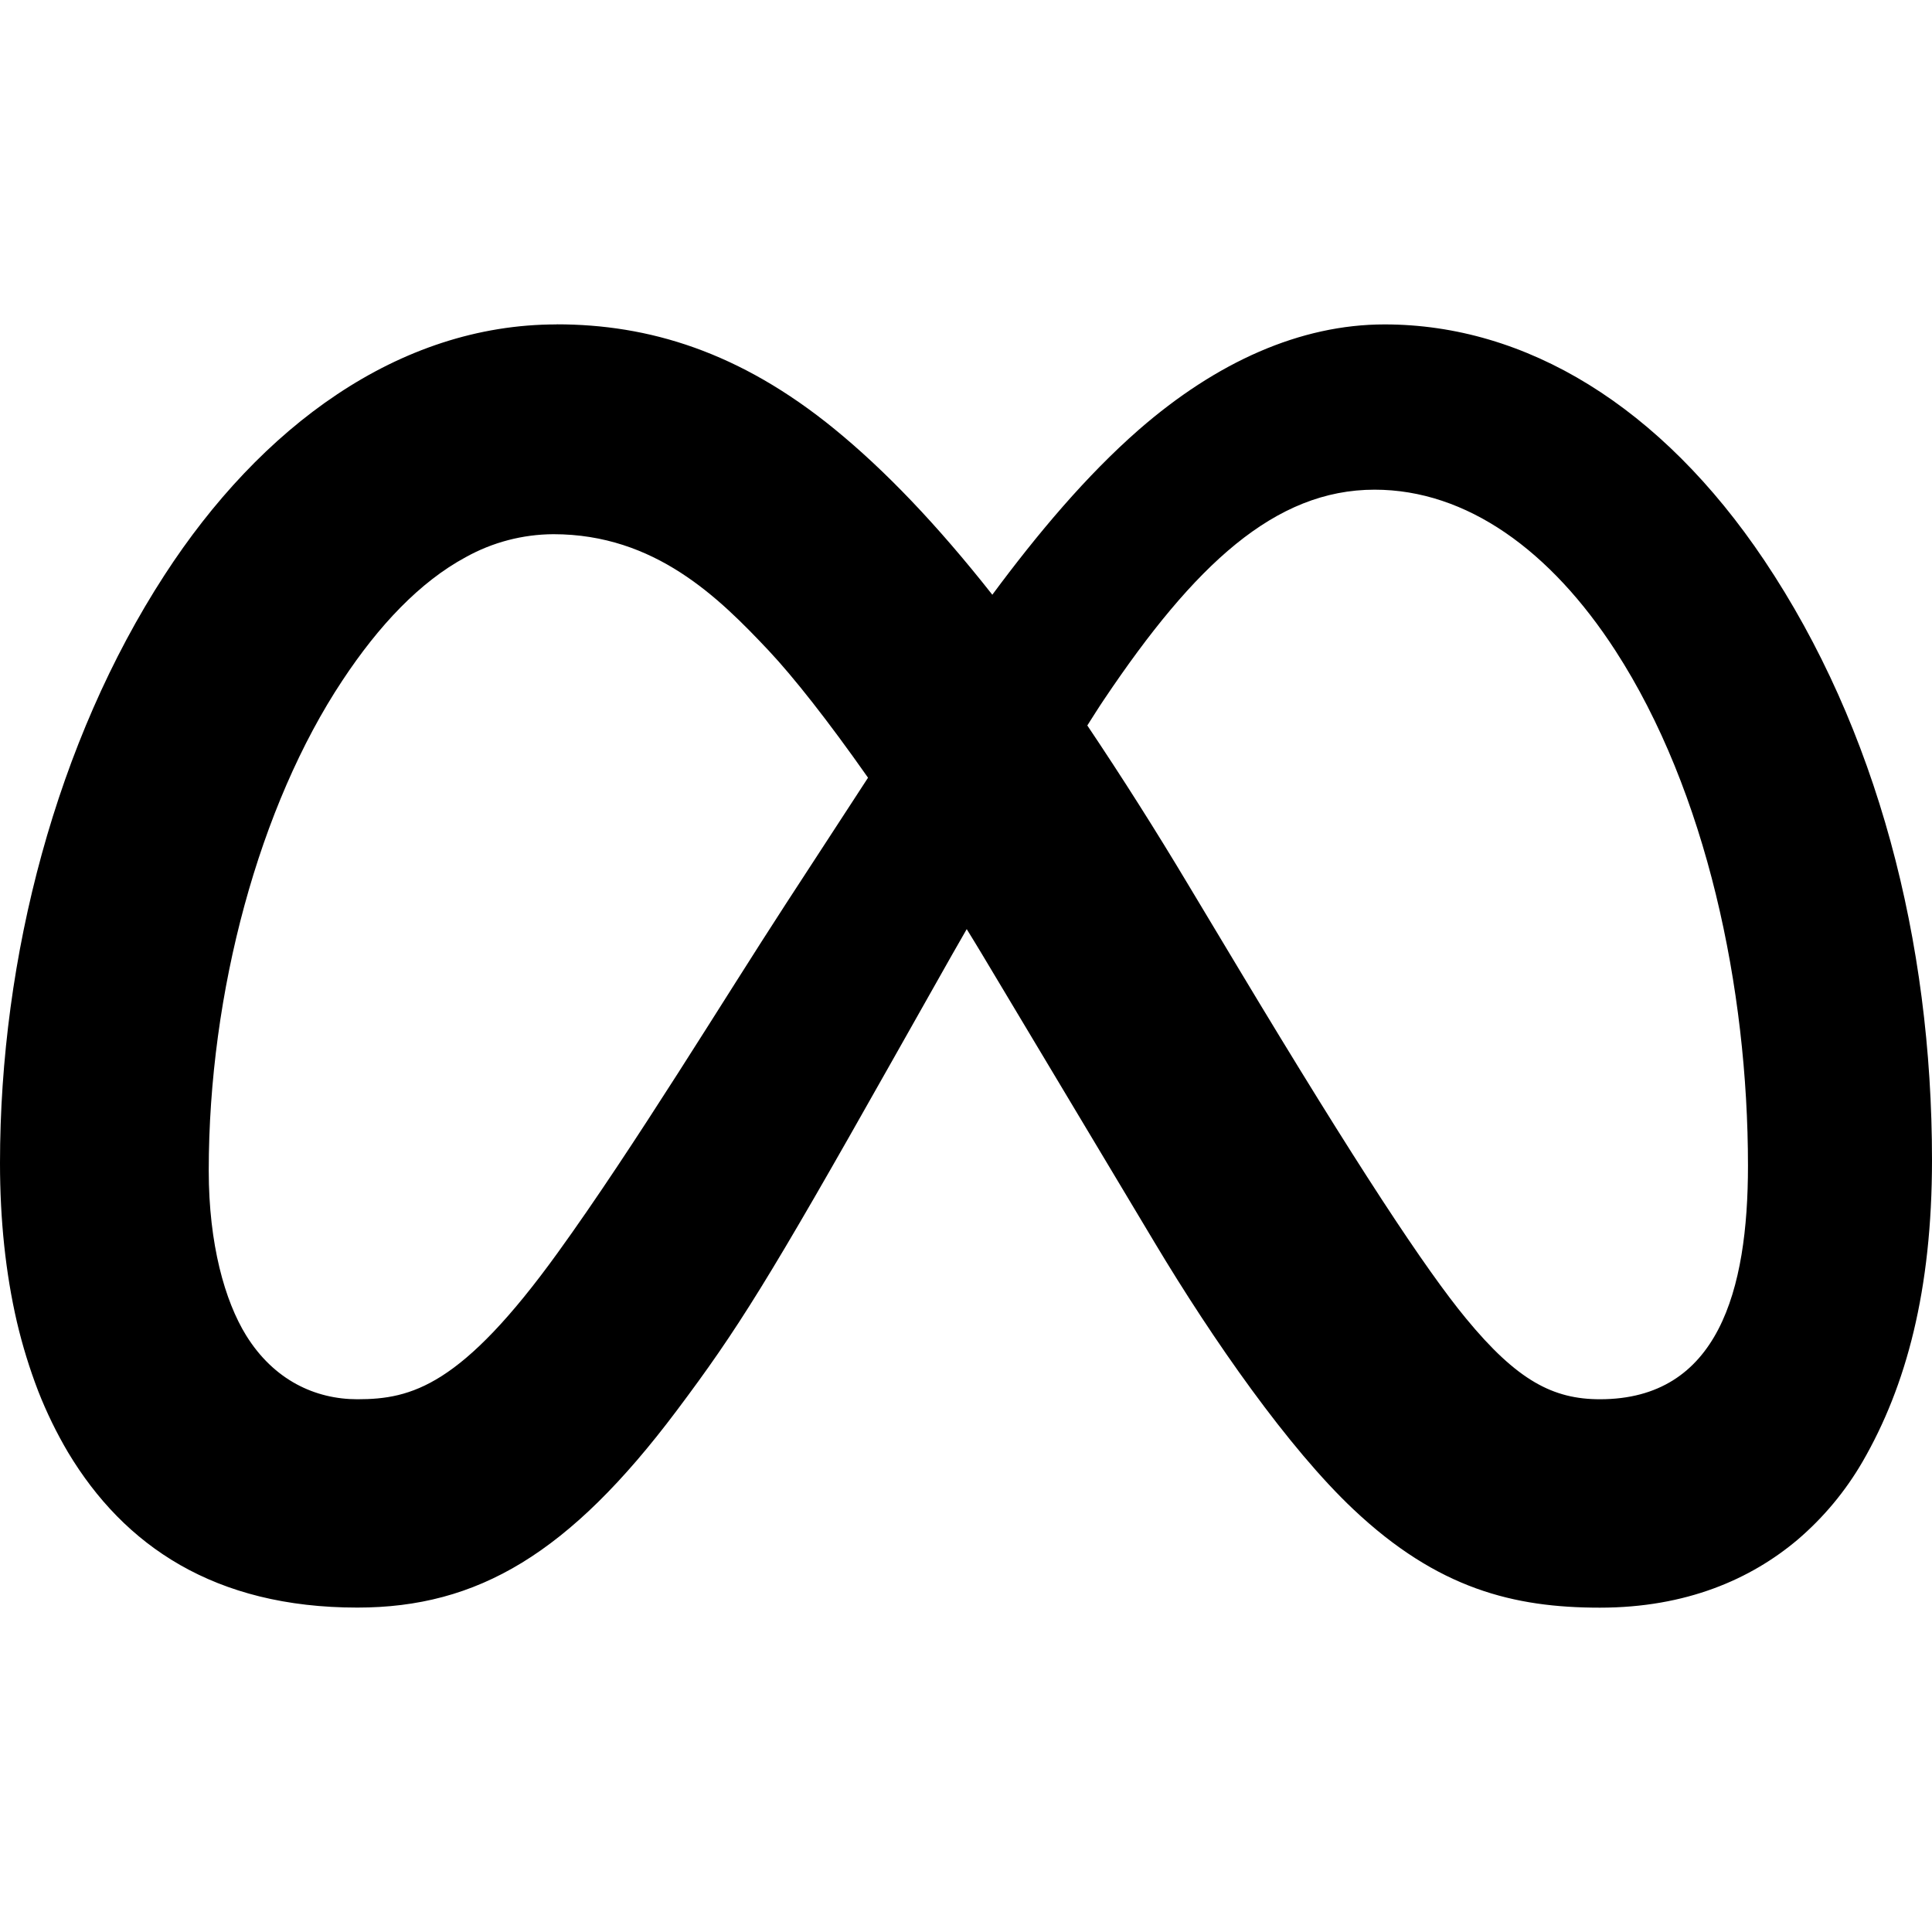
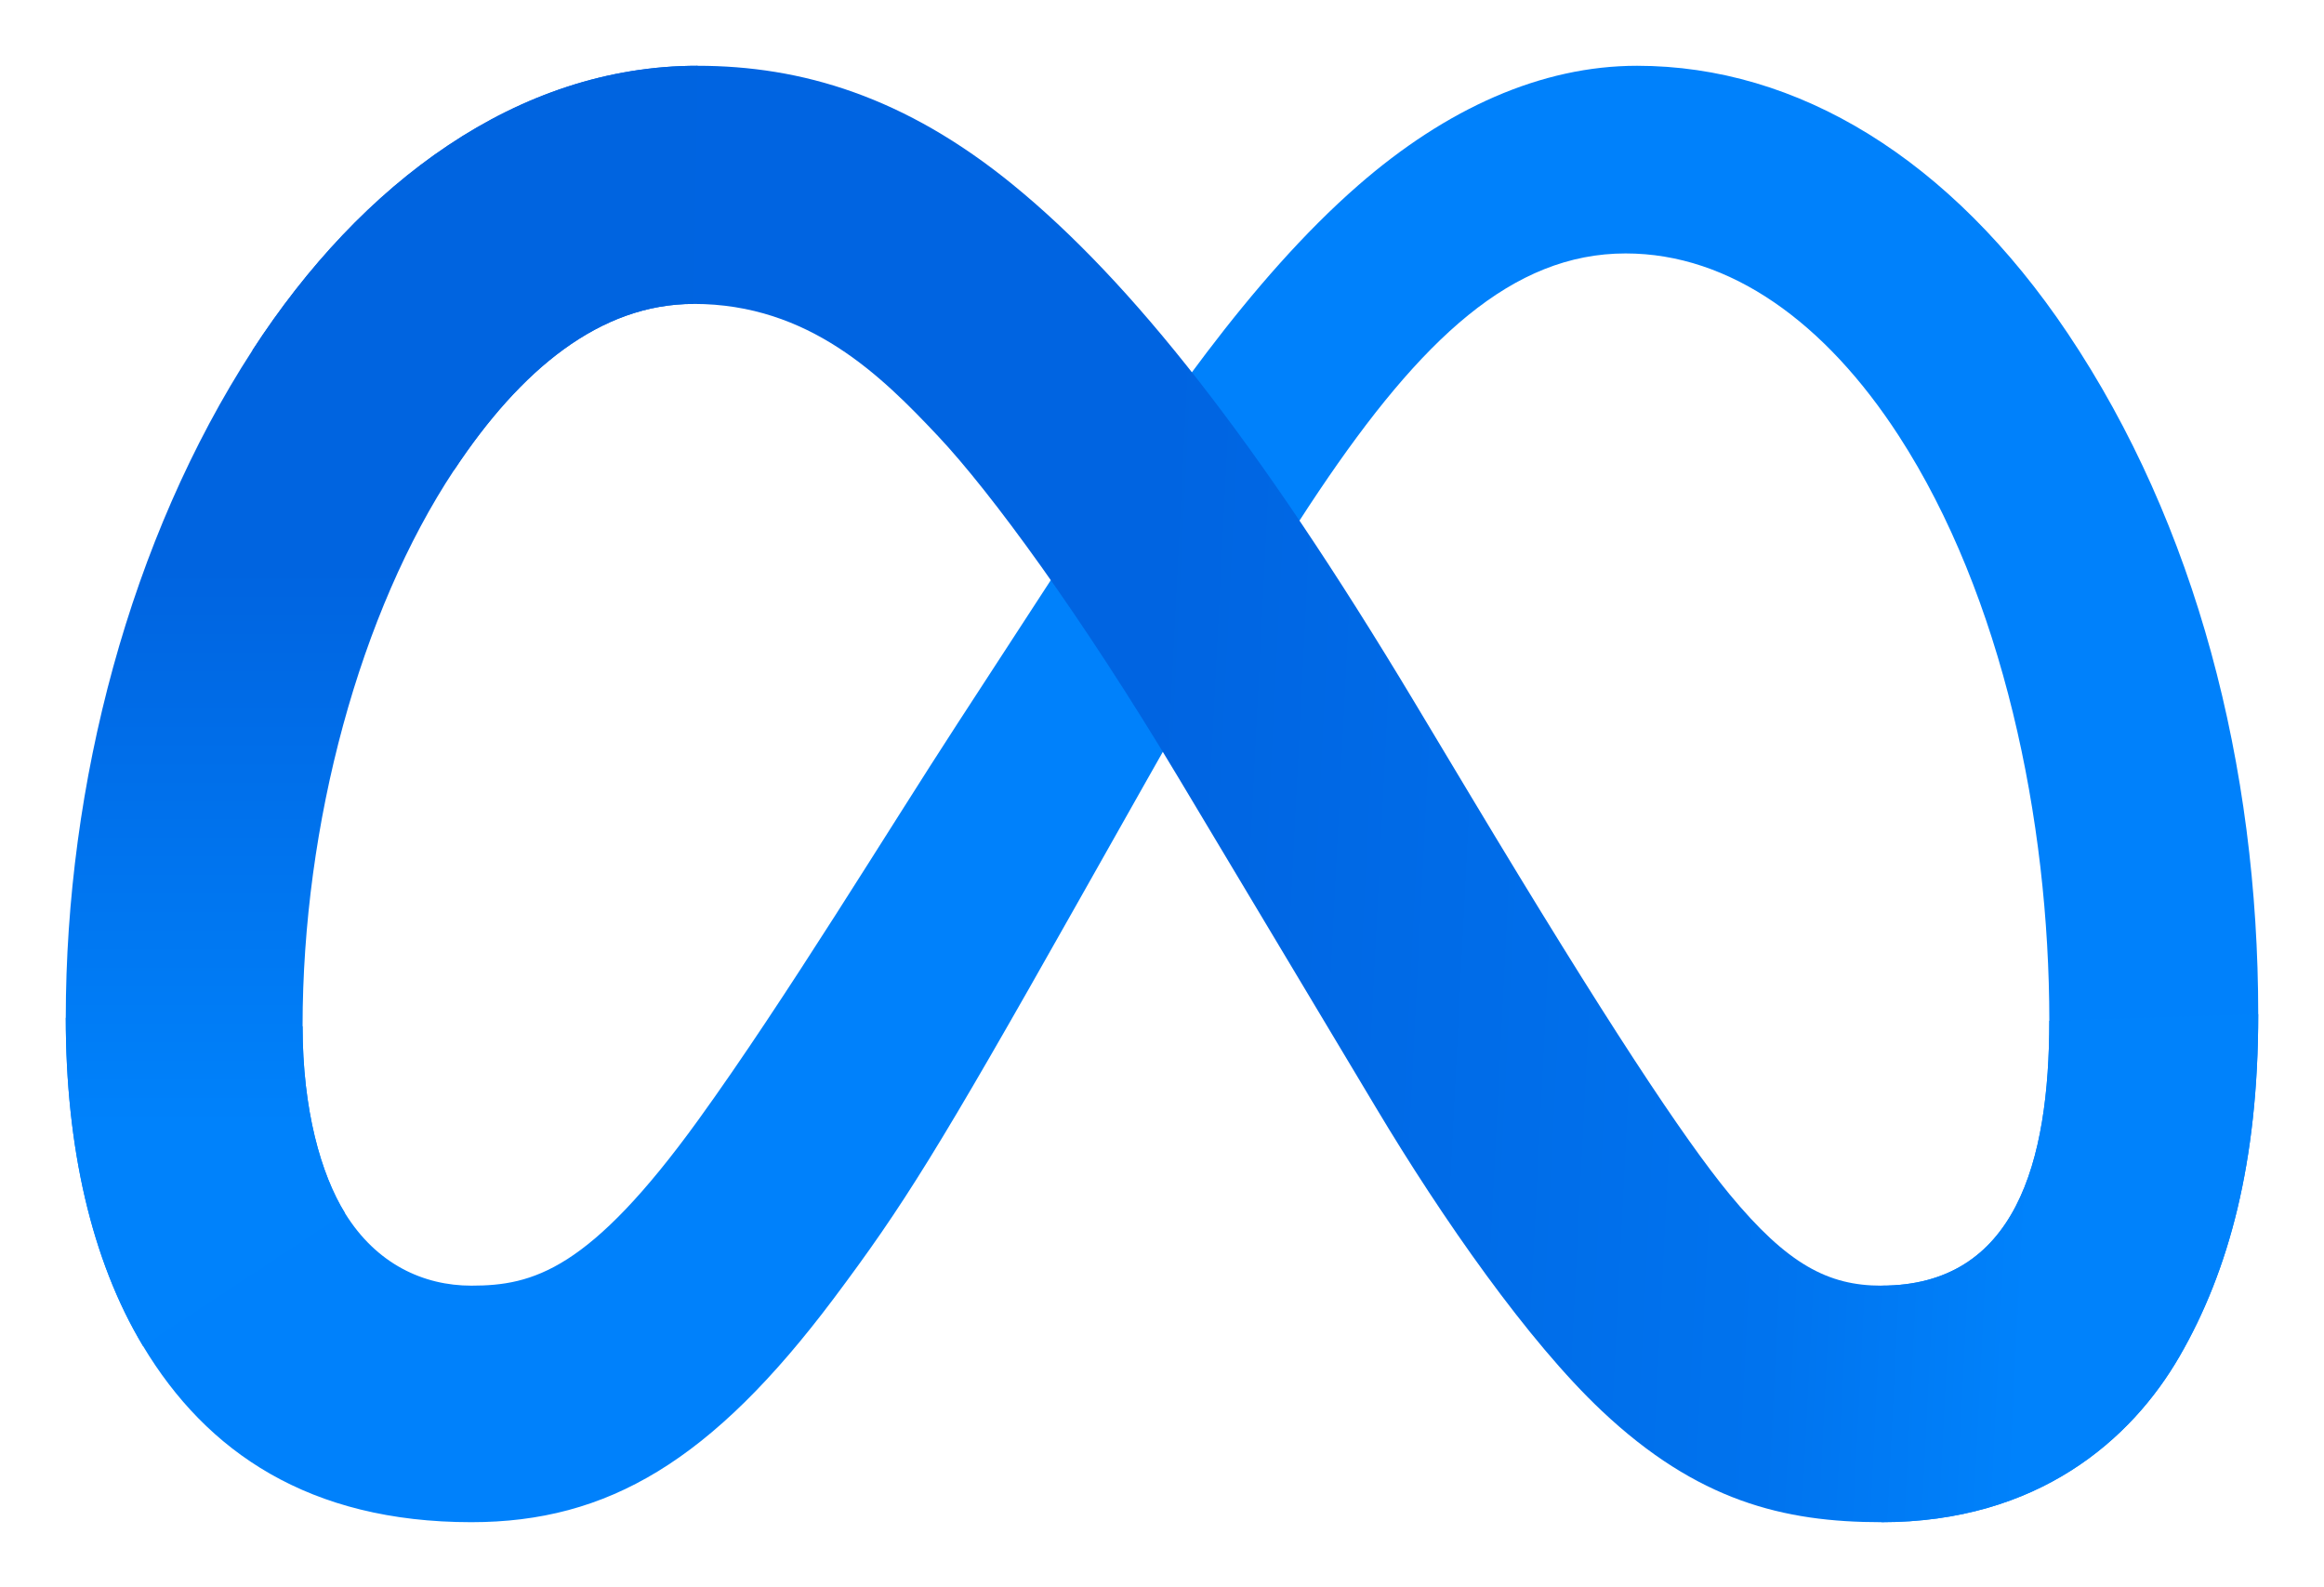
- <svg xmlns="http://www.w3.org/2000/svg" role="img" viewBox="0 0 24 24">
-   <path d="M6.915 4.03c-1.968 0-3.683 1.28-4.871 3.113C.704 9.208 0 11.883 0 14.449c0 .706.07 1.369.21 1.973a6.624 6.624 0 0 0 .265.86 5.297 5.297 0 0 0 .371.761c.696 1.159 1.818 1.927 3.593 1.927 1.497 0 2.633-.671 3.965-2.444.76-1.012 1.144-1.626 2.663-4.32l.756-1.339.186-.325c.061.1.121.196.183.3l2.152 3.595c.724 1.21 1.665 2.556 2.47 3.314 1.046.987 1.992 1.22 3.06 1.22 1.075 0 1.876-.355 2.455-.843a3.743 3.743 0 0 0 .81-.973c.542-.939.861-2.127.861-3.745 0-2.72-.681-5.357-2.084-7.45-1.282-1.912-2.957-2.93-4.716-2.93-1.047 0-2.088.467-3.053 1.308-.652.57-1.257 1.29-1.82 2.05-.69-.875-1.335-1.547-1.958-2.056-1.182-.966-2.315-1.303-3.454-1.303zm10.16 2.053c1.147 0 2.188.758 2.992 1.999 1.132 1.748 1.647 4.195 1.647 6.4 0 1.548-.368 2.9-1.839 2.9-.58 0-1.027-.23-1.664-1.004-.496-.601-1.343-1.878-2.832-4.358l-.617-1.028a44.908 44.908 0 0 0-1.255-1.98c.07-.109.141-.224.211-.327 1.12-1.667 2.118-2.602 3.358-2.602zm-10.201.553c1.265 0 2.058.791 2.675 1.446.307.327.737.871 1.234 1.579l-1.02 1.566c-.757 1.163-1.882 3.017-2.837 4.338-1.191 1.649-1.81 1.817-2.486 1.817-.524 0-1.038-.237-1.383-.794-.263-.426-.464-1.13-.464-2.046 0-2.221.63-4.535 1.66-6.088.454-.687.964-1.226 1.533-1.533a2.264 2.264 0 0 1 1.088-.285z" />
+ <svg xmlns="http://www.w3.org/2000/svg" viewBox="-8.627 -8.627 304.814 208.014" preserveAspectRatio="xMidYMid meet">
+   <defs>
+     <linearGradient id="Grad_Logo1" x1="61" y1="117" x2="259" y2="127" gradientUnits="userSpaceOnUse">
+       <stop style="stop-color:#0064e1" offset="0" />
+       <stop style="stop-color:#0064e1" offset="0.4" />
+       <stop style="stop-color:#0073ee" offset="0.83" />
+       <stop style="stop-color:#0082fb" offset="1" />
+     </linearGradient>
+     <linearGradient id="Grad_Logo2" x1="45" y1="139" x2="45" y2="66" gradientUnits="userSpaceOnUse">
+       <stop style="stop-color:#0082fb" offset="0" />
+       <stop style="stop-color:#0064e0" offset="1" />
+     </linearGradient>
+   </defs>
+   <path id="Logo0" style="fill:#0081fb" d="m31.06,125.96c0,10.98 2.41,19.41 5.56,24.51 4.13,6.68 10.29,9.51 16.57,9.51 8.1,0 15.51-2.01 29.79-21.76 11.44-15.83 24.92-38.05 33.99-51.98l15.36-23.6c10.67-16.39 23.02-34.61 37.18-46.96 11.56-10.08 24.03-15.68 36.58-15.68 21.07,0 41.14,12.21 56.5,35.11 16.81,25.08 24.97,56.67 24.97,89.27 0,19.38-3.82,33.62-10.32,44.87-6.28,10.88-18.52,21.75-39.11,21.75l0-31.02c17.63,0 22.03-16.2 22.03-34.74 0-26.42-6.16-55.74-19.73-76.69-9.63-14.86-22.11-23.94-35.84-23.94-14.85,0-26.8,11.2-40.23,31.17-7.14,10.61-14.47,23.54-22.7,38.13l-9.06,16.05c-18.2,32.27-22.81,39.62-31.91,51.75-15.95,21.24-29.57,29.29-47.5,29.29-21.27,0-34.72-9.21-43.05-23.09-6.8-11.31-10.14-26.15-10.14-43.06z" />
+   <path id="Logo1" style="fill:url(#Grad_Logo1)" d="m24.49,37.3c14.24-21.95 34.79-37.3 58.36-37.3 13.65,0 27.22,4.04 41.39,15.61 15.5,12.65 32.02,33.48 52.63,67.81l7.39,12.32c17.84,29.72 27.99,45.01 33.93,52.22 7.64,9.26 12.99,12.02 19.94,12.02 17.63,0 22.03-16.2 22.03-34.74l27.4-.86c0,19.38-3.82,33.62-10.32,44.87-6.28,10.88-18.52,21.75-39.11,21.75-12.8,0-24.14-2.78-36.68-14.61-9.64-9.08-20.91-25.21-29.58-39.71l-25.79-43.08c-12.94-21.62-24.81-37.74-31.68-45.04-7.39-7.85-16.89-17.33-32.05-17.33-12.27,0-22.69,8.61-31.41,21.78z" />
+   <path id="Logo2" style="fill:url(#Grad_Logo2)" d="m82.35,31.23c-12.27,0-22.69,8.61-31.41,21.78-12.33,18.61-19.88,46.33-19.88,72.95 0,10.98 2.41,19.41 5.56,24.51l-26.48,17.44c-6.8-11.31-10.14-26.15-10.14-43.06 0-30.75 8.44-62.8 24.49-87.55 14.24-21.95 34.79-37.3 58.36-37.3z" />
</svg>
